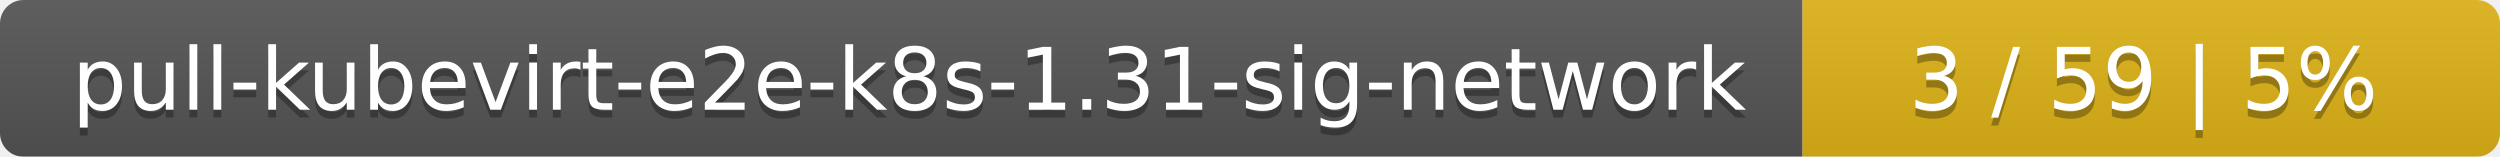
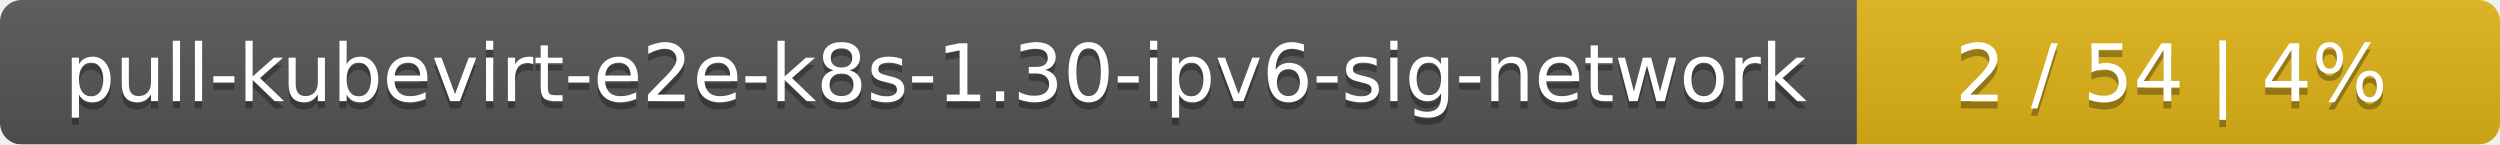
- <svg xmlns="http://www.w3.org/2000/svg" width="319" height="20">
+ <svg xmlns="http://www.w3.org/2000/svg" width="346" height="20">
  <linearGradient id="smooth" x2="0" y2="100%">
    <stop offset="0" stop-color="#bbb" stop-opacity=".1" />
    <stop offset="1" stop-opacity=".1" />
  </linearGradient>
  <mask id="round">
-     <rect width="319" height="20" rx="3" fill="#fff" />
+     <rect width="346" height="20" rx="3" fill="#fff" />
  </mask>
  <g mask="url(#round)">
-     <rect width="230" height="20" fill="#555" />
-     <rect x="230" width="89" height="20" fill="#dfb317" />
-     <rect width="319" height="20" fill="url(#smooth)" />
+     <rect width="257" height="20" fill="#555" />
+     <rect x="257" width="89" height="20" fill="#dfb317" />
+     <rect width="346" height="20" fill="url(#smooth)" />
  </g>
  <g fill="#fff" text-anchor="middle" font-family="DejaVu Sans,Verdana,Geneva,sans-serif" font-size="11">
-     <text x="116" y="15" fill="#010101" fill-opacity=".3">pull-kubevirt-e2e-k8s-1.31-sig-network</text>
-     <text x="116" y="14">pull-kubevirt-e2e-k8s-1.31-sig-network</text>
-     <text x="273.5" y="15" fill="#010101" fill-opacity=".3">3 / 59    |    5%</text>
-     <text x="273.5" y="14">3 / 59    |    5%</text>
+     <text x="129.5" y="15" fill="#010101" fill-opacity=".3">pull-kubevirt-e2e-k8s-1.30-ipv6-sig-network</text>
+     <text x="129.5" y="14">pull-kubevirt-e2e-k8s-1.30-ipv6-sig-network</text>
+     <text x="300.5" y="15" fill="#010101" fill-opacity=".3">2 / 54    |    4%</text>
+     <text x="300.5" y="14">2 / 54    |    4%</text>
  </g>
</svg>
